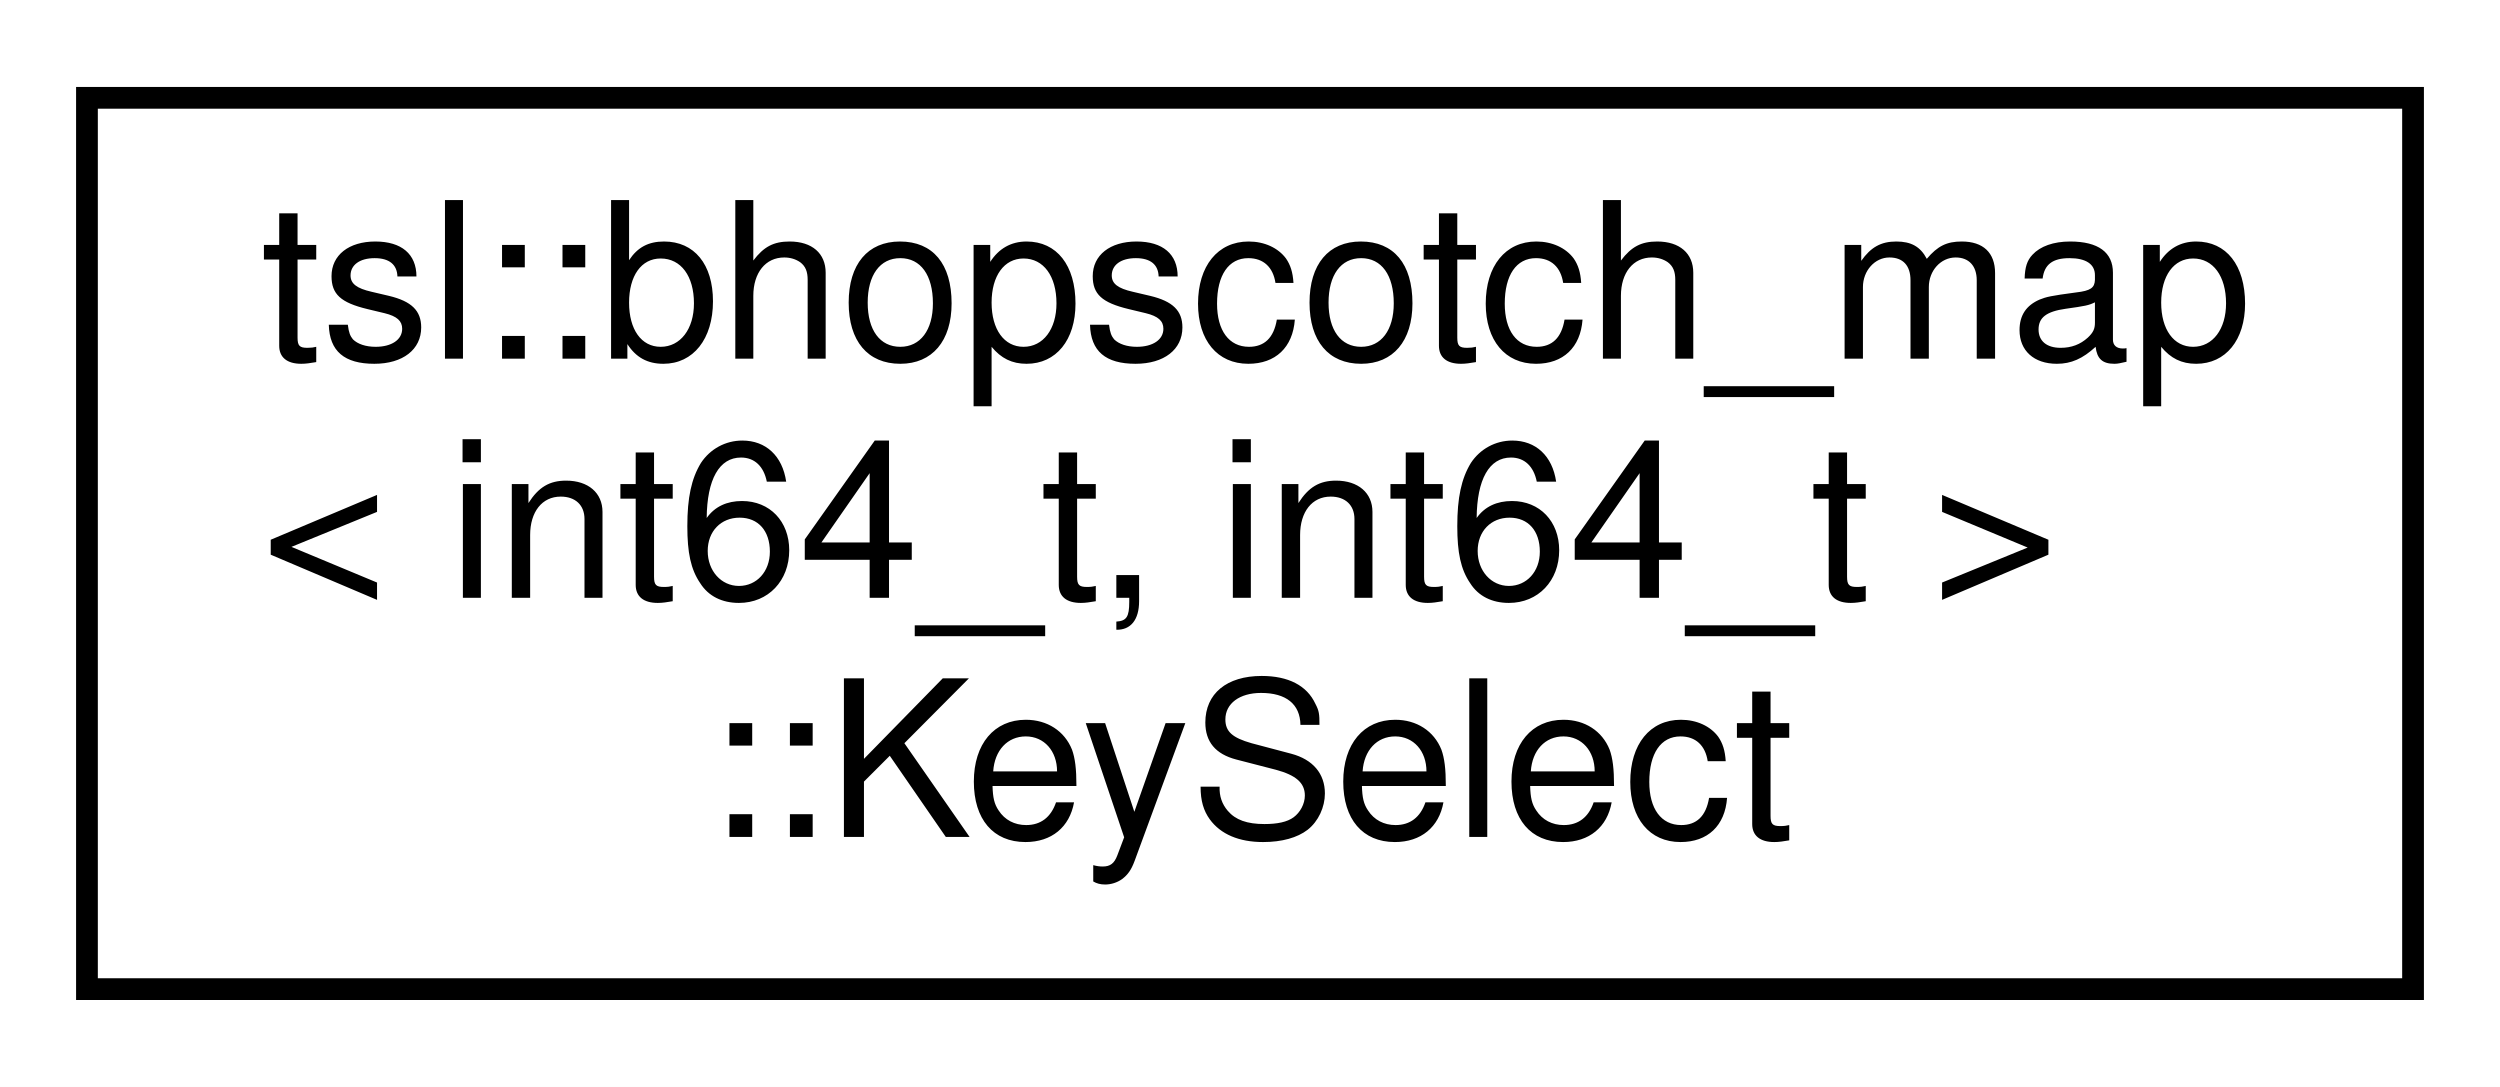
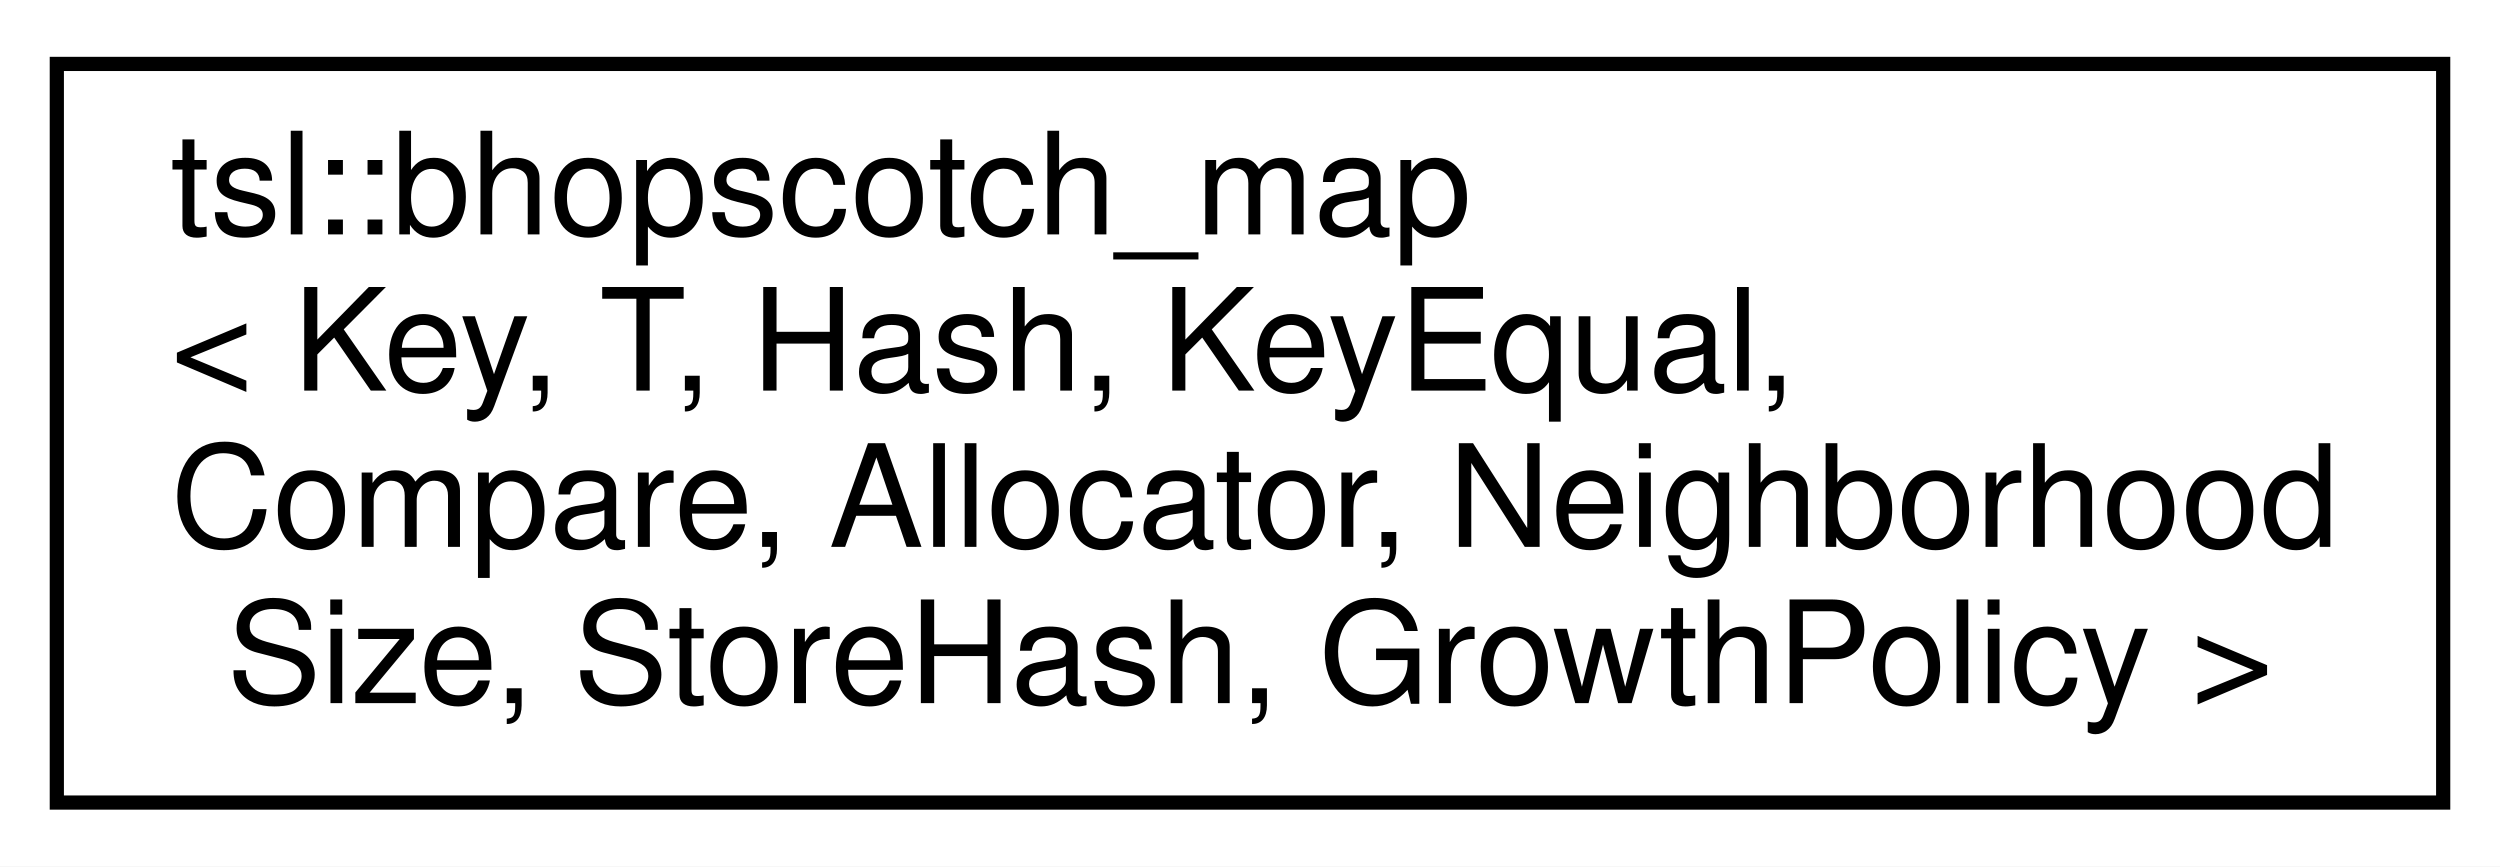
- <svg xmlns="http://www.w3.org/2000/svg" xmlns:xlink="http://www.w3.org/1999/xlink" width="115pt" height="50pt" viewBox="0.00 0.00 115.00 50.00">
-   <g id="graph0" class="graph" transform="scale(1 1) rotate(0) translate(4 46)">
-     <polygon fill="white" stroke="transparent" points="-4,4 -4,-46 111,-46 111,4 -4,4" />
+ <svg xmlns="http://www.w3.org/2000/svg" xmlns:xlink="http://www.w3.org/1999/xlink" width="176pt" height="61pt" viewBox="0.00 0.00 176.00 61.00">
+   <g id="graph0" class="graph" transform="scale(1 1) rotate(0) translate(4 57)">
+     <polygon fill="white" stroke="transparent" points="-4,4 -4,-57 172,-57 172,4 -4,4" />
    <g id="node1" class="node">
      <g id="a_node1">
-         <a xlink:href="classbhopscotch__map_3_01int64__t_00_01int64__t_01_4_1_1KeySelect.html" target="_top" xlink:title=" ">
-           <polygon fill="white" stroke="black" points="0,-0.5 0,-41.5 107,-41.5 107,-0.5 0,-0.5" />
-           <text text-anchor="start" x="8" y="-29.5" font-family="Helvetica,sans-Serif" font-size="10.00">tsl::bhopscotch_map</text>
-           <text text-anchor="start" x="8" y="-18.5" font-family="Helvetica,sans-Serif" font-size="10.00">&lt; int64_t, int64_t &gt;</text>
-           <text text-anchor="middle" x="53.5" y="-7.5" font-family="Helvetica,sans-Serif" font-size="10.00">::KeySelect</text>
+         <a xlink:href="classtsl_1_1bhopscotch__map.html" target="_top" xlink:title=" ">
+           <polygon fill="white" stroke="black" points="0,-0.5 0,-52.5 168,-52.5 168,-0.5 0,-0.5" />
+           <text text-anchor="start" x="8" y="-40.5" font-family="Helvetica,sans-Serif" font-size="10.00">tsl::bhopscotch_map</text>
+           <text text-anchor="start" x="8" y="-29.5" font-family="Helvetica,sans-Serif" font-size="10.00">&lt; Key, T, Hash, KeyEqual,</text>
+           <text text-anchor="start" x="8" y="-18.5" font-family="Helvetica,sans-Serif" font-size="10.00"> Compare, Allocator, Neighborhood</text>
+           <text text-anchor="middle" x="84" y="-7.5" font-family="Helvetica,sans-Serif" font-size="10.00">Size, StoreHash, GrowthPolicy &gt;</text>
        </a>
      </g>
    </g>
  </g>
</svg>
